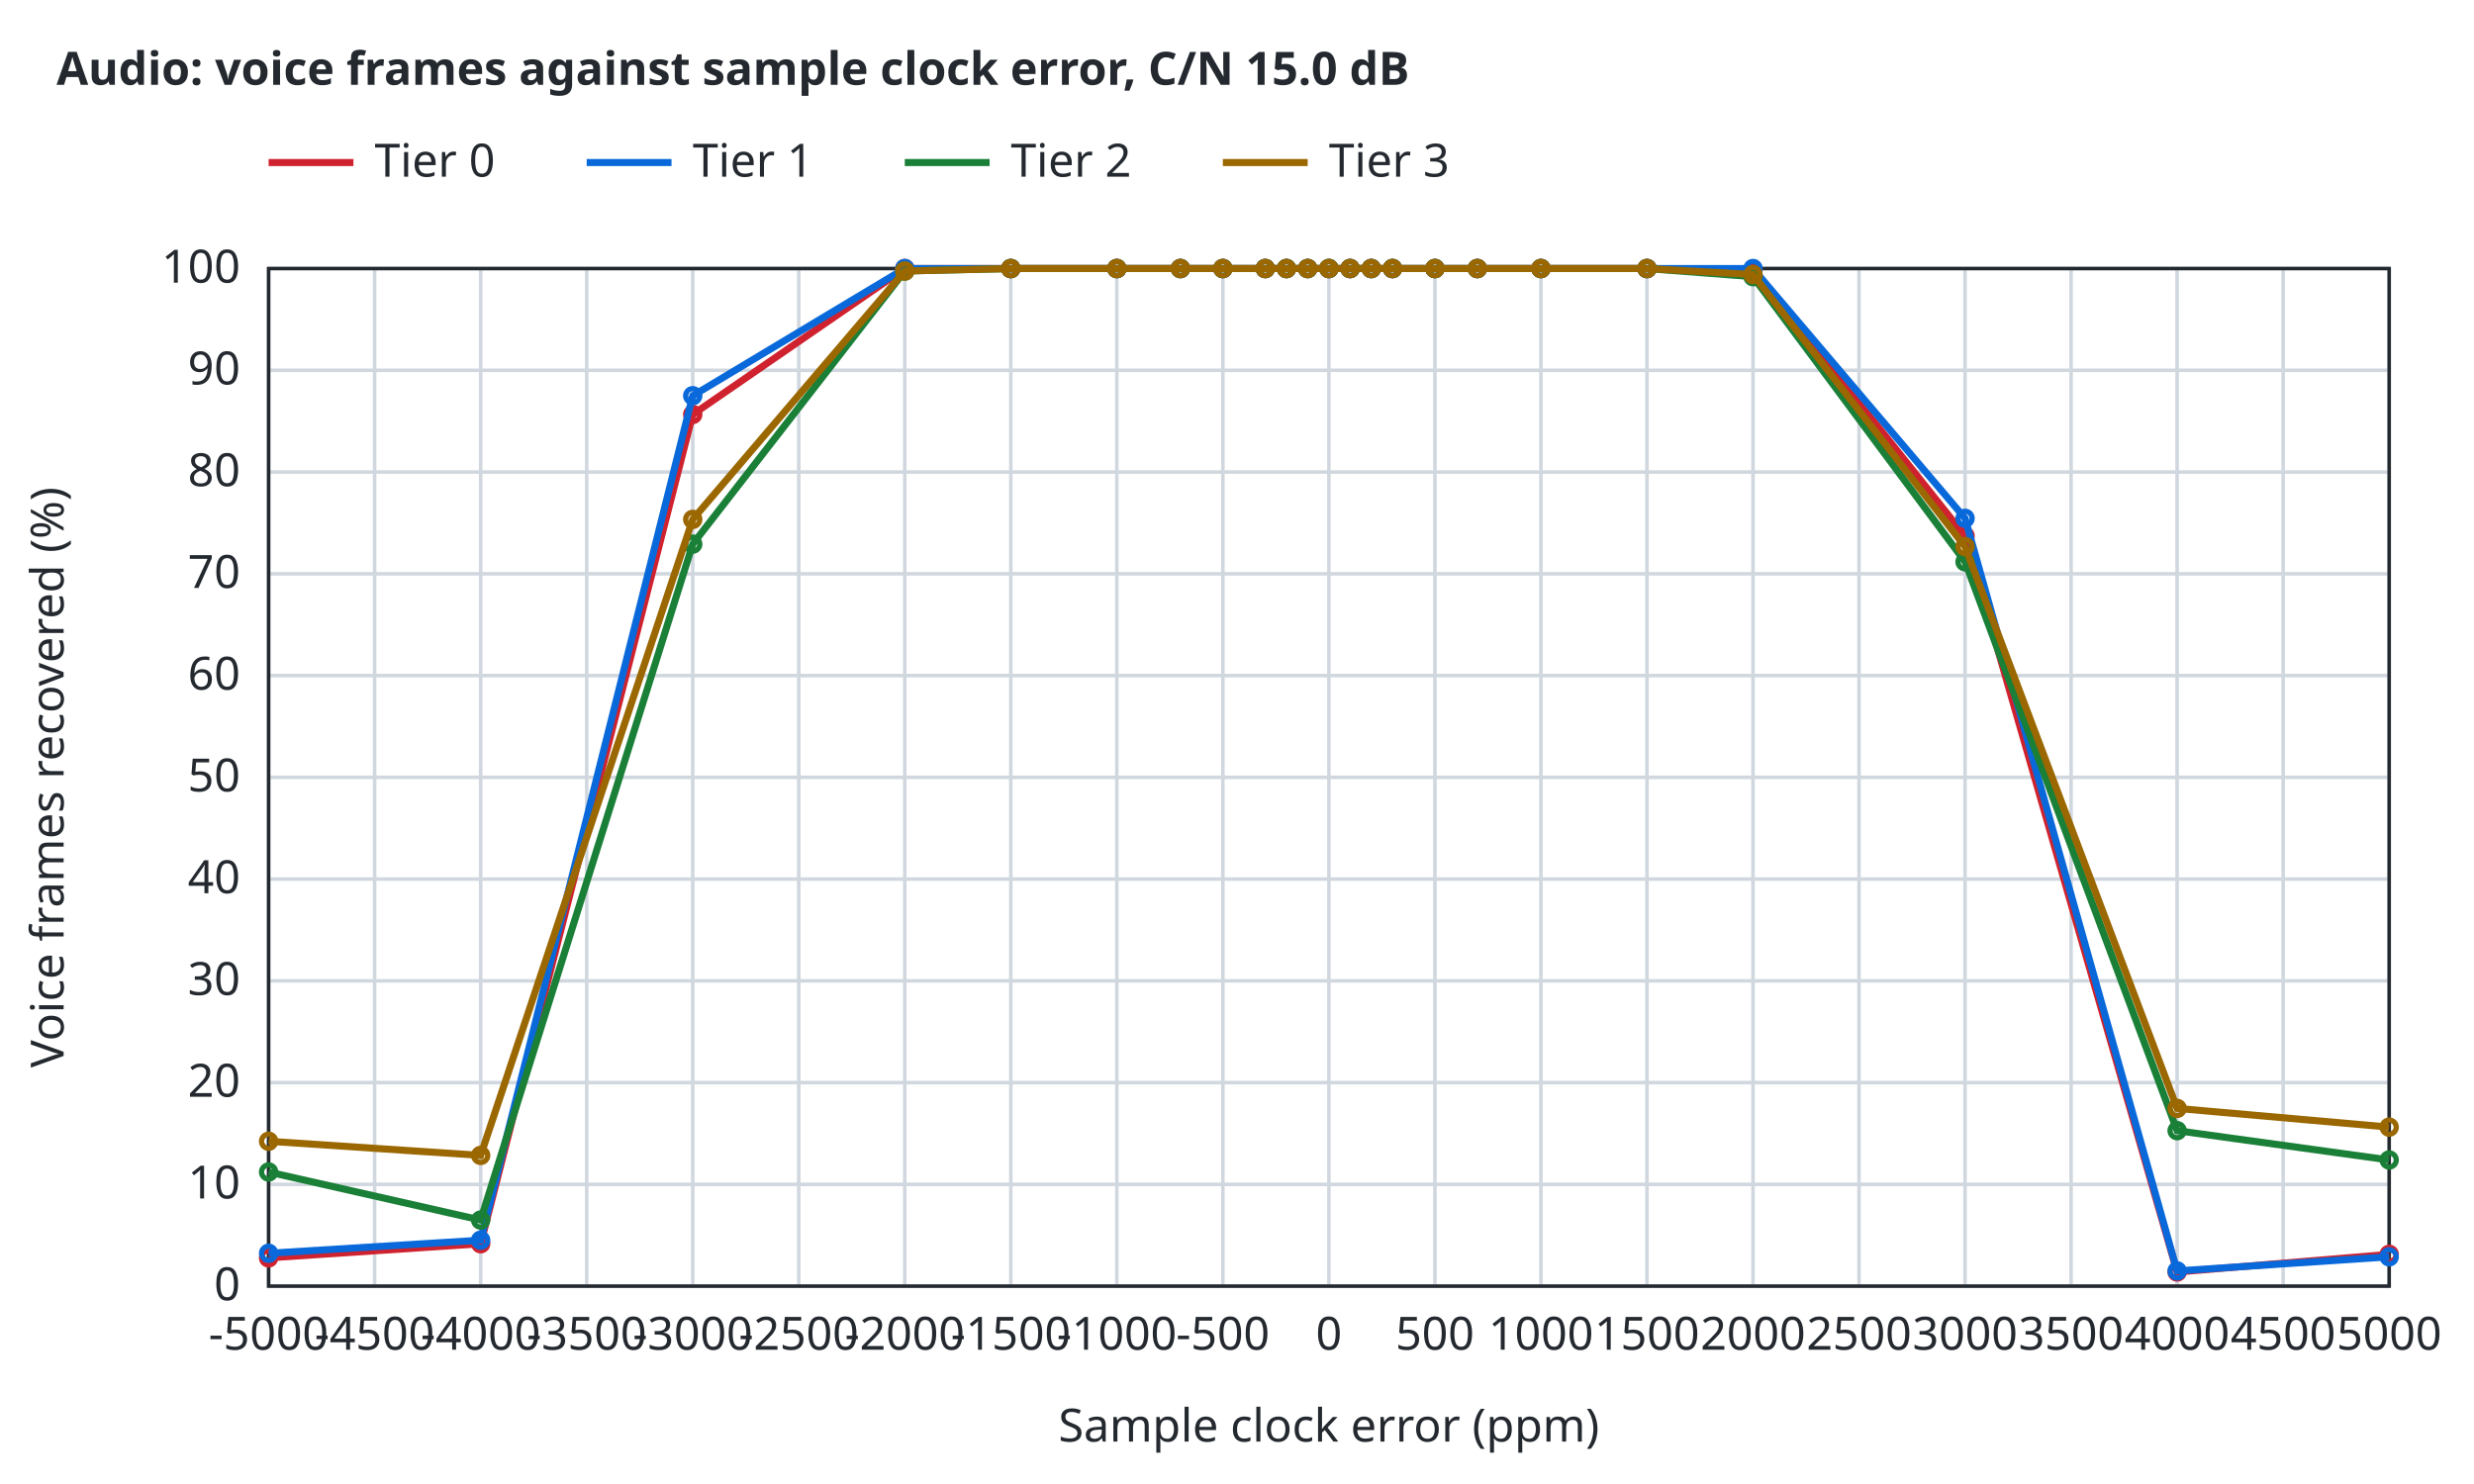
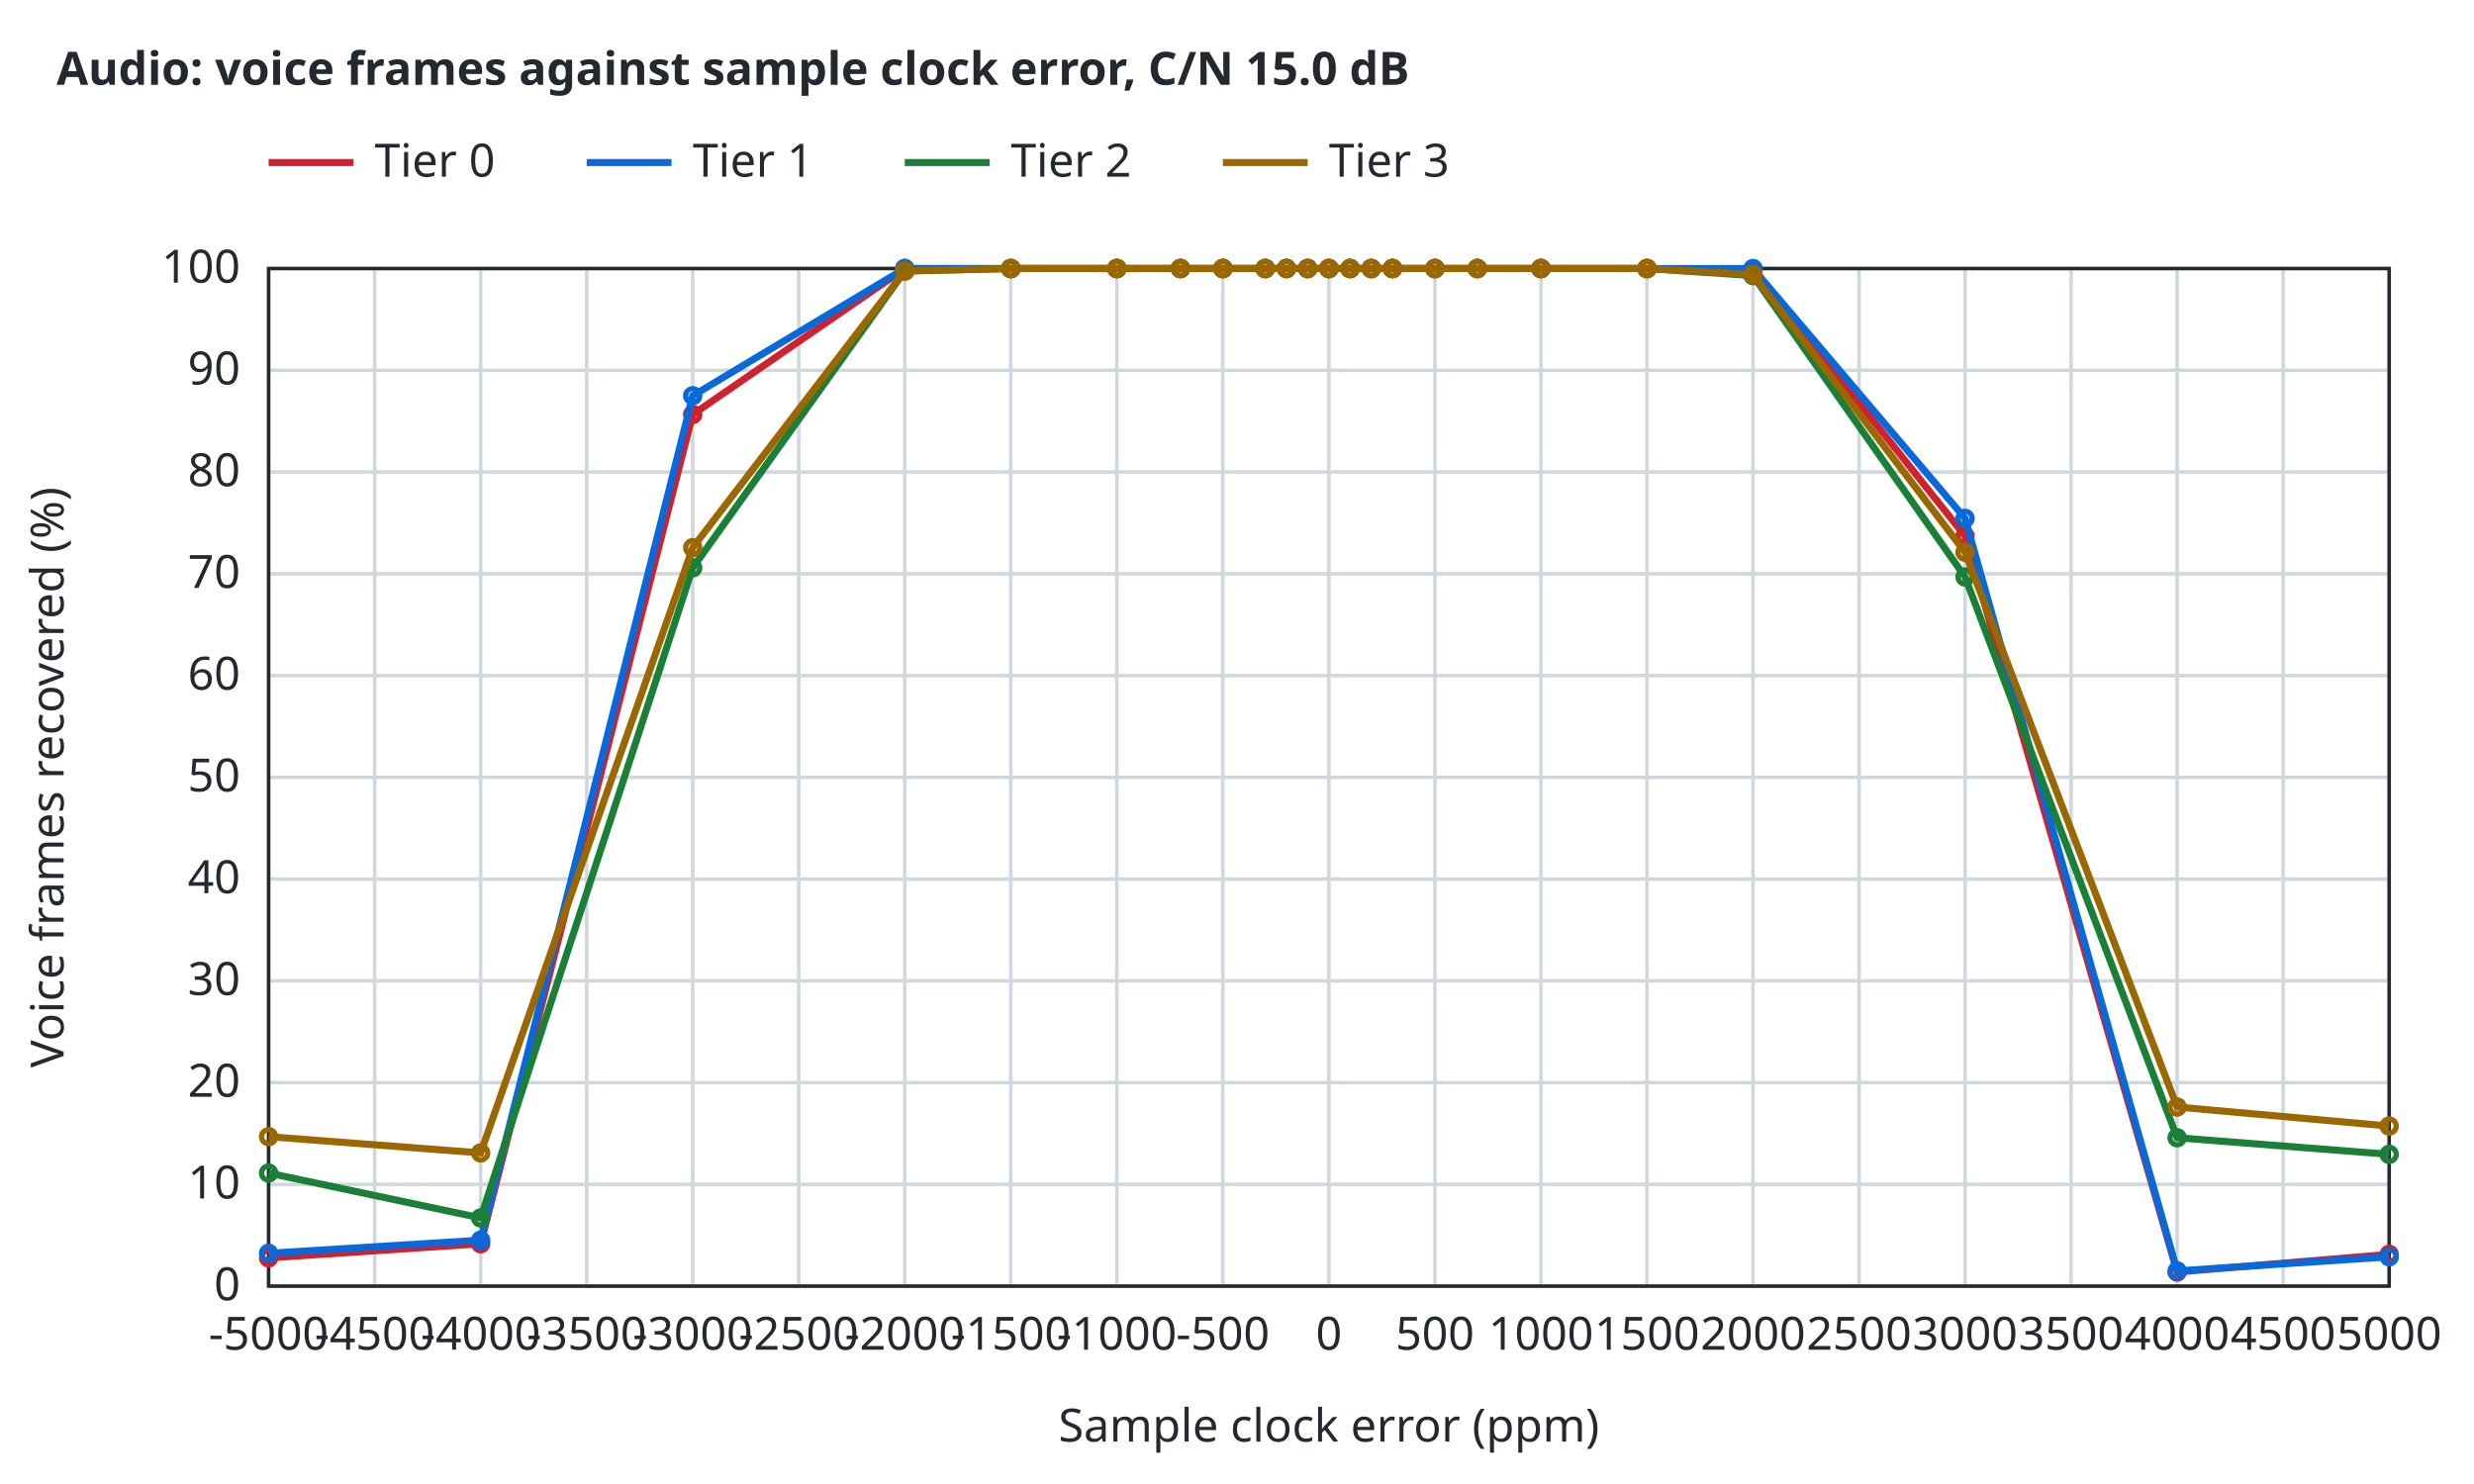
<svg xmlns="http://www.w3.org/2000/svg" width="700" height="420" viewBox="0 0 700 420">
  <style>text{font-family:sans-serif;font-size:13px;fill:#24292f}.t{font-weight:600}.bg{fill:#ffffff}.ax{stroke:#24292f;stroke-width:1;fill:none}.gr{stroke:#d0d7de;stroke-width:1}.mi{stroke:#eaeef2;stroke-width:1}.r0{stroke:#6e7781}.r1{stroke:#bc4c00}.r2{stroke:#8250df}.r3{stroke:#1b7c83}.r4{stroke:#9a6700}.s1{stroke:#cf222e}.s2{stroke:#0969da}.s3{stroke:#1a7f37}.s4{stroke:#9a6700}.q0{fill:#6e7781}.q1{fill:#bc4c00}.q2{fill:#8250df}.f1{fill:#cf222e}.f2{fill:#0969da}.f3{fill:#1a7f37}.f4{fill:#9a6700}.l{fill:none;stroke-width:2}.p{fill:none;stroke-width:1.5}.e{fill:none;stroke-width:1;stroke-opacity:.25}@media (prefers-color-scheme:dark){text{fill:#e6edf3}.bg{fill:#0d1117}.ax{stroke:#8b949e}.gr{stroke:#30363d}.mi{stroke:#21262d}.r0{stroke:#8b949e}.r1{stroke:#f0883e}.r2{stroke:#d2a8ff}.r3{stroke:#39c5cf}.r4{stroke:#d29922}.s1{stroke:#ff7b72}.s2{stroke:#58a6ff}.s3{stroke:#3fb950}.s4{stroke:#d29922}.q0{fill:#8b949e}.q1{fill:#f0883e}.q2{fill:#d2a8ff}.f1{fill:#ff7b72}.f2{fill:#58a6ff}.f3{fill:#3fb950}.f4{fill:#d29922}}</style>
  <rect class="bg" width="100%" height="100%" />
  <text class="t" x="16" y="24">Audio: voice frames against sample clock error, C/N 15.0 dB</text>
  <line class="gr" x1="76.0" y1="364.0" x2="76.0" y2="76.0" />
  <text x="76.0" y="382.0" text-anchor="middle">-5000</text>
  <line class="gr" x1="106.0" y1="364.0" x2="106.0" y2="76.0" />
  <text x="106.0" y="382.0" text-anchor="middle">-4500</text>
  <line class="gr" x1="136.0" y1="364.0" x2="136.0" y2="76.0" />
  <text x="136.0" y="382.0" text-anchor="middle">-4000</text>
  <line class="gr" x1="166.0" y1="364.0" x2="166.0" y2="76.0" />
  <text x="166.0" y="382.0" text-anchor="middle">-3500</text>
  <line class="gr" x1="196.0" y1="364.0" x2="196.0" y2="76.0" />
  <text x="196.0" y="382.0" text-anchor="middle">-3000</text>
  <line class="gr" x1="226.0" y1="364.0" x2="226.0" y2="76.0" />
  <text x="226.0" y="382.0" text-anchor="middle">-2500</text>
  <line class="gr" x1="256.0" y1="364.0" x2="256.0" y2="76.0" />
  <text x="256.0" y="382.0" text-anchor="middle">-2000</text>
  <line class="gr" x1="286.0" y1="364.0" x2="286.0" y2="76.0" />
  <text x="286.0" y="382.0" text-anchor="middle">-1500</text>
  <line class="gr" x1="316.0" y1="364.0" x2="316.0" y2="76.0" />
  <text x="316.0" y="382.0" text-anchor="middle">-1000</text>
  <line class="gr" x1="346.0" y1="364.0" x2="346.0" y2="76.0" />
  <text x="346.0" y="382.0" text-anchor="middle">-500</text>
  <line class="gr" x1="376.0" y1="364.0" x2="376.0" y2="76.0" />
  <text x="376.0" y="382.0" text-anchor="middle">0</text>
  <line class="gr" x1="406.0" y1="364.0" x2="406.0" y2="76.0" />
  <text x="406.0" y="382.0" text-anchor="middle">500</text>
  <line class="gr" x1="436.0" y1="364.0" x2="436.0" y2="76.0" />
  <text x="436.0" y="382.0" text-anchor="middle">1000</text>
  <line class="gr" x1="466.0" y1="364.0" x2="466.0" y2="76.0" />
  <text x="466.0" y="382.0" text-anchor="middle">1500</text>
  <line class="gr" x1="496.0" y1="364.0" x2="496.0" y2="76.0" />
  <text x="496.0" y="382.0" text-anchor="middle">2000</text>
  <line class="gr" x1="526.0" y1="364.0" x2="526.0" y2="76.0" />
  <text x="526.0" y="382.0" text-anchor="middle">2500</text>
  <line class="gr" x1="556.0" y1="364.0" x2="556.0" y2="76.0" />
  <text x="556.0" y="382.0" text-anchor="middle">3000</text>
  <line class="gr" x1="586.0" y1="364.0" x2="586.0" y2="76.0" />
  <text x="586.0" y="382.0" text-anchor="middle">3500</text>
  <line class="gr" x1="616.0" y1="364.0" x2="616.0" y2="76.0" />
  <text x="616.0" y="382.0" text-anchor="middle">4000</text>
  <line class="gr" x1="646.0" y1="364.0" x2="646.0" y2="76.0" />
  <text x="646.0" y="382.0" text-anchor="middle">4500</text>
  <line class="gr" x1="676.0" y1="364.0" x2="676.0" y2="76.0" />
  <text x="676.0" y="382.0" text-anchor="middle">5000</text>
  <line class="gr" x1="76.0" y1="364.0" x2="676.0" y2="364.0" />
  <text x="68.0" y="368.0" text-anchor="end">0</text>
  <line class="gr" x1="76.0" y1="335.2" x2="676.0" y2="335.2" />
  <text x="68.0" y="339.2" text-anchor="end">10</text>
  <line class="gr" x1="76.0" y1="306.4" x2="676.0" y2="306.4" />
  <text x="68.0" y="310.4" text-anchor="end">20</text>
  <line class="gr" x1="76.0" y1="277.6" x2="676.0" y2="277.6" />
  <text x="68.0" y="281.6" text-anchor="end">30</text>
  <line class="gr" x1="76.0" y1="248.8" x2="676.0" y2="248.8" />
  <text x="68.0" y="252.8" text-anchor="end">40</text>
  <line class="gr" x1="76.0" y1="220.0" x2="676.0" y2="220.0" />
  <text x="68.0" y="224.0" text-anchor="end">50</text>
  <line class="gr" x1="76.0" y1="191.2" x2="676.0" y2="191.2" />
  <text x="68.0" y="195.2" text-anchor="end">60</text>
  <line class="gr" x1="76.0" y1="162.4" x2="676.0" y2="162.4" />
  <text x="68.0" y="166.4" text-anchor="end">70</text>
  <line class="gr" x1="76.0" y1="133.6" x2="676.0" y2="133.6" />
  <text x="68.0" y="137.6" text-anchor="end">80</text>
  <line class="gr" x1="76.0" y1="104.8" x2="676.0" y2="104.8" />
  <text x="68.0" y="108.8" text-anchor="end">90</text>
  <line class="gr" x1="76.0" y1="76.0" x2="676.0" y2="76.0" />
  <text x="68.0" y="80.0" text-anchor="end">100</text>
  <rect class="ax" x="76.0" y="76.0" width="600.0" height="288.0" />
  <text x="376.0" y="408.0" text-anchor="middle">Sample clock error (ppm)</text>
  <text x="18" y="220.0" text-anchor="middle" transform="rotate(-90 18 220.0)">Voice frames recovered (%)</text>
  <path class="l s1" d="M76.0,356.0 L136.0,352.0 L196.0,117.3 L256.0,76.0 L286.0,76.0 L316.0,76.0 L334.0,76.0 L346.0,76.0 L358.0,76.0 L364.0,76.0 L370.0,76.0 L376.0,76.0 L382.0,76.0 L388.0,76.0 L394.0,76.0 L406.0,76.0 L418.0,76.0 L436.0,76.0 L466.0,76.0 L496.0,76.3 L556.0,151.7 L616.0,360.0 L676.0,355.0" />
  <circle class="p s1" cx="76.0" cy="356.0" r="2" />
  <circle class="p s1" cx="136.0" cy="352.0" r="2" />
  <circle class="p s1" cx="196.0" cy="117.3" r="2" />
  <circle class="p s1" cx="256.0" cy="76.0" r="2" />
  <circle class="p s1" cx="286.0" cy="76.0" r="2" />
  <circle class="p s1" cx="316.0" cy="76.0" r="2" />
  <circle class="p s1" cx="334.0" cy="76.0" r="2" />
  <circle class="p s1" cx="346.0" cy="76.0" r="2" />
  <circle class="p s1" cx="358.0" cy="76.0" r="2" />
  <circle class="p s1" cx="364.0" cy="76.0" r="2" />
  <circle class="p s1" cx="370.0" cy="76.0" r="2" />
  <circle class="p s1" cx="376.0" cy="76.0" r="2" />
  <circle class="p s1" cx="382.0" cy="76.0" r="2" />
  <circle class="p s1" cx="388.0" cy="76.0" r="2" />
  <circle class="p s1" cx="394.0" cy="76.0" r="2" />
  <circle class="p s1" cx="406.0" cy="76.0" r="2" />
  <circle class="p s1" cx="418.0" cy="76.0" r="2" />
  <circle class="p s1" cx="436.0" cy="76.0" r="2" />
  <circle class="p s1" cx="466.0" cy="76.0" r="2" />
  <circle class="p s1" cx="496.0" cy="76.3" r="2" />
  <circle class="p s1" cx="556.0" cy="151.7" r="2" />
  <circle class="p s1" cx="616.0" cy="360.0" r="2" />
  <circle class="p s1" cx="676.0" cy="355.0" r="2" />
  <path class="l s2" d="M76.0,354.7 L136.0,351.0 L196.0,112.0 L256.0,76.0 L286.0,76.0 L316.0,76.0 L334.0,76.0 L346.0,76.0 L358.0,76.0 L364.0,76.0 L370.0,76.0 L376.0,76.0 L382.0,76.0 L388.0,76.0 L394.0,76.0 L406.0,76.0 L418.0,76.0 L436.0,76.0 L466.0,76.0 L496.0,76.0 L556.0,146.7 L616.0,359.7 L676.0,355.7" />
  <circle class="p s2" cx="76.0" cy="354.7" r="2" />
  <circle class="p s2" cx="136.0" cy="351.0" r="2" />
  <circle class="p s2" cx="196.0" cy="112.0" r="2" />
  <circle class="p s2" cx="256.0" cy="76.0" r="2" />
  <circle class="p s2" cx="286.0" cy="76.0" r="2" />
  <circle class="p s2" cx="316.0" cy="76.0" r="2" />
  <circle class="p s2" cx="334.0" cy="76.0" r="2" />
  <circle class="p s2" cx="346.0" cy="76.0" r="2" />
  <circle class="p s2" cx="358.0" cy="76.0" r="2" />
  <circle class="p s2" cx="364.0" cy="76.0" r="2" />
  <circle class="p s2" cx="370.0" cy="76.0" r="2" />
  <circle class="p s2" cx="376.0" cy="76.0" r="2" />
  <circle class="p s2" cx="382.0" cy="76.0" r="2" />
  <circle class="p s2" cx="388.0" cy="76.0" r="2" />
  <circle class="p s2" cx="394.0" cy="76.0" r="2" />
  <circle class="p s2" cx="406.0" cy="76.0" r="2" />
  <circle class="p s2" cx="418.0" cy="76.0" r="2" />
  <circle class="p s2" cx="436.0" cy="76.0" r="2" />
  <circle class="p s2" cx="466.0" cy="76.0" r="2" />
  <circle class="p s2" cx="496.0" cy="76.0" r="2" />
  <circle class="p s2" cx="556.0" cy="146.7" r="2" />
  <circle class="p s2" cx="616.0" cy="359.7" r="2" />
  <circle class="p s2" cx="676.0" cy="355.7" r="2" />
-   <path class="l s3" d="M76.0,331.7 L136.0,345.3 L196.0,154.0 L256.0,76.7 L286.0,76.0 L316.0,76.0 L334.0,76.0 L346.0,76.0 L358.0,76.0 L364.0,76.0 L370.0,76.0 L376.0,76.0 L382.0,76.0 L388.0,76.0 L394.0,76.0 L406.0,76.0 L418.0,76.0 L436.0,76.0 L466.0,76.0 L496.0,78.3 L556.0,159.0 L616.0,320.0 L676.0,328.3" />
-   <circle class="p s3" cx="76.0" cy="331.7" r="2" />
-   <circle class="p s3" cx="136.0" cy="345.3" r="2" />
-   <circle class="p s3" cx="196.0" cy="154.0" r="2" />
+   <path class="l s3" d="M76.0,332.0 L136.0,344.7 L196.0,160.7 L256.0,76.7 L286.0,76.0 L316.0,76.0 L334.0,76.0 L346.0,76.0 L358.0,76.0 L364.0,76.0 L370.0,76.0 L376.0,76.0 L382.0,76.0 L388.0,76.0 L394.0,76.0 L406.0,76.0 L418.0,76.0 L436.0,76.0 L466.0,76.0 L496.0,78.0 L556.0,163.3 L616.0,322.0 L676.0,326.7" />
+   <circle class="p s3" cx="76.0" cy="332.0" r="2" />
+   <circle class="p s3" cx="136.0" cy="344.7" r="2" />
+   <circle class="p s3" cx="196.0" cy="160.7" r="2" />
  <circle class="p s3" cx="256.0" cy="76.7" r="2" />
  <circle class="p s3" cx="286.0" cy="76.0" r="2" />
  <circle class="p s3" cx="316.0" cy="76.0" r="2" />
  <circle class="p s3" cx="334.0" cy="76.0" r="2" />
  <circle class="p s3" cx="346.0" cy="76.0" r="2" />
  <circle class="p s3" cx="358.0" cy="76.0" r="2" />
  <circle class="p s3" cx="364.0" cy="76.0" r="2" />
  <circle class="p s3" cx="370.0" cy="76.0" r="2" />
  <circle class="p s3" cx="376.0" cy="76.0" r="2" />
  <circle class="p s3" cx="382.0" cy="76.0" r="2" />
  <circle class="p s3" cx="388.0" cy="76.0" r="2" />
  <circle class="p s3" cx="394.0" cy="76.0" r="2" />
  <circle class="p s3" cx="406.0" cy="76.0" r="2" />
  <circle class="p s3" cx="418.0" cy="76.0" r="2" />
  <circle class="p s3" cx="436.0" cy="76.0" r="2" />
  <circle class="p s3" cx="466.0" cy="76.0" r="2" />
-   <circle class="p s3" cx="496.0" cy="78.3" r="2" />
-   <circle class="p s3" cx="556.0" cy="159.0" r="2" />
-   <circle class="p s3" cx="616.0" cy="320.0" r="2" />
-   <circle class="p s3" cx="676.0" cy="328.3" r="2" />
-   <path class="l s4" d="M76.0,323.0 L136.0,327.0 L196.0,147.0 L256.0,76.7 L286.0,76.0 L316.0,76.0 L334.0,76.0 L346.0,76.0 L358.0,76.0 L364.0,76.0 L370.0,76.0 L376.0,76.0 L382.0,76.0 L388.0,76.0 L394.0,76.0 L406.0,76.0 L418.0,76.0 L436.0,76.0 L466.0,76.0 L496.0,77.7 L556.0,154.7 L616.0,313.7 L676.0,319.0" />
-   <circle class="p s4" cx="76.0" cy="323.0" r="2" />
-   <circle class="p s4" cx="136.0" cy="327.0" r="2" />
-   <circle class="p s4" cx="196.0" cy="147.0" r="2" />
+   <circle class="p s3" cx="496.0" cy="78.0" r="2" />
+   <circle class="p s3" cx="556.0" cy="163.3" r="2" />
+   <circle class="p s3" cx="616.0" cy="322.0" r="2" />
+   <circle class="p s3" cx="676.0" cy="326.7" r="2" />
+   <path class="l s4" d="M76.0,321.7 L136.0,326.3 L196.0,155.0 L256.0,76.7 L286.0,76.0 L316.0,76.0 L334.0,76.0 L346.0,76.0 L358.0,76.0 L364.0,76.0 L370.0,76.0 L376.0,76.0 L382.0,76.0 L388.0,76.0 L394.0,76.0 L406.0,76.0 L418.0,76.0 L436.0,76.0 L466.0,76.0 L496.0,77.7 L556.0,156.3 L616.0,313.3 L676.0,318.7" />
+   <circle class="p s4" cx="76.0" cy="321.7" r="2" />
+   <circle class="p s4" cx="136.0" cy="326.3" r="2" />
+   <circle class="p s4" cx="196.0" cy="155.0" r="2" />
  <circle class="p s4" cx="256.0" cy="76.7" r="2" />
  <circle class="p s4" cx="286.0" cy="76.0" r="2" />
  <circle class="p s4" cx="316.0" cy="76.0" r="2" />
  <circle class="p s4" cx="334.0" cy="76.0" r="2" />
  <circle class="p s4" cx="346.0" cy="76.0" r="2" />
  <circle class="p s4" cx="358.0" cy="76.0" r="2" />
  <circle class="p s4" cx="364.0" cy="76.0" r="2" />
  <circle class="p s4" cx="370.0" cy="76.0" r="2" />
  <circle class="p s4" cx="376.0" cy="76.0" r="2" />
  <circle class="p s4" cx="382.0" cy="76.0" r="2" />
  <circle class="p s4" cx="388.0" cy="76.0" r="2" />
  <circle class="p s4" cx="394.0" cy="76.0" r="2" />
  <circle class="p s4" cx="406.0" cy="76.0" r="2" />
  <circle class="p s4" cx="418.0" cy="76.0" r="2" />
  <circle class="p s4" cx="436.0" cy="76.0" r="2" />
  <circle class="p s4" cx="466.0" cy="76.0" r="2" />
  <circle class="p s4" cx="496.0" cy="77.7" r="2" />
-   <circle class="p s4" cx="556.0" cy="154.7" r="2" />
-   <circle class="p s4" cx="616.0" cy="313.7" r="2" />
-   <circle class="p s4" cx="676.0" cy="319.0" r="2" />
+   <circle class="p s4" cx="556.0" cy="156.3" r="2" />
+   <circle class="p s4" cx="616.0" cy="313.3" r="2" />
+   <circle class="p s4" cx="676.0" cy="318.7" r="2" />
  <line class="l s1" x1="76.0" y1="46.0" x2="100.0" y2="46.0" />
  <text x="106.0" y="50.0">Tier 0</text>
  <line class="l s2" x1="166.0" y1="46.0" x2="190.0" y2="46.0" />
  <text x="196.0" y="50.0">Tier 1</text>
  <line class="l s3" x1="256.0" y1="46.0" x2="280.0" y2="46.0" />
  <text x="286.0" y="50.0">Tier 2</text>
  <line class="l s4" x1="346.0" y1="46.0" x2="370.0" y2="46.0" />
  <text x="376.0" y="50.0">Tier 3</text>
</svg>
